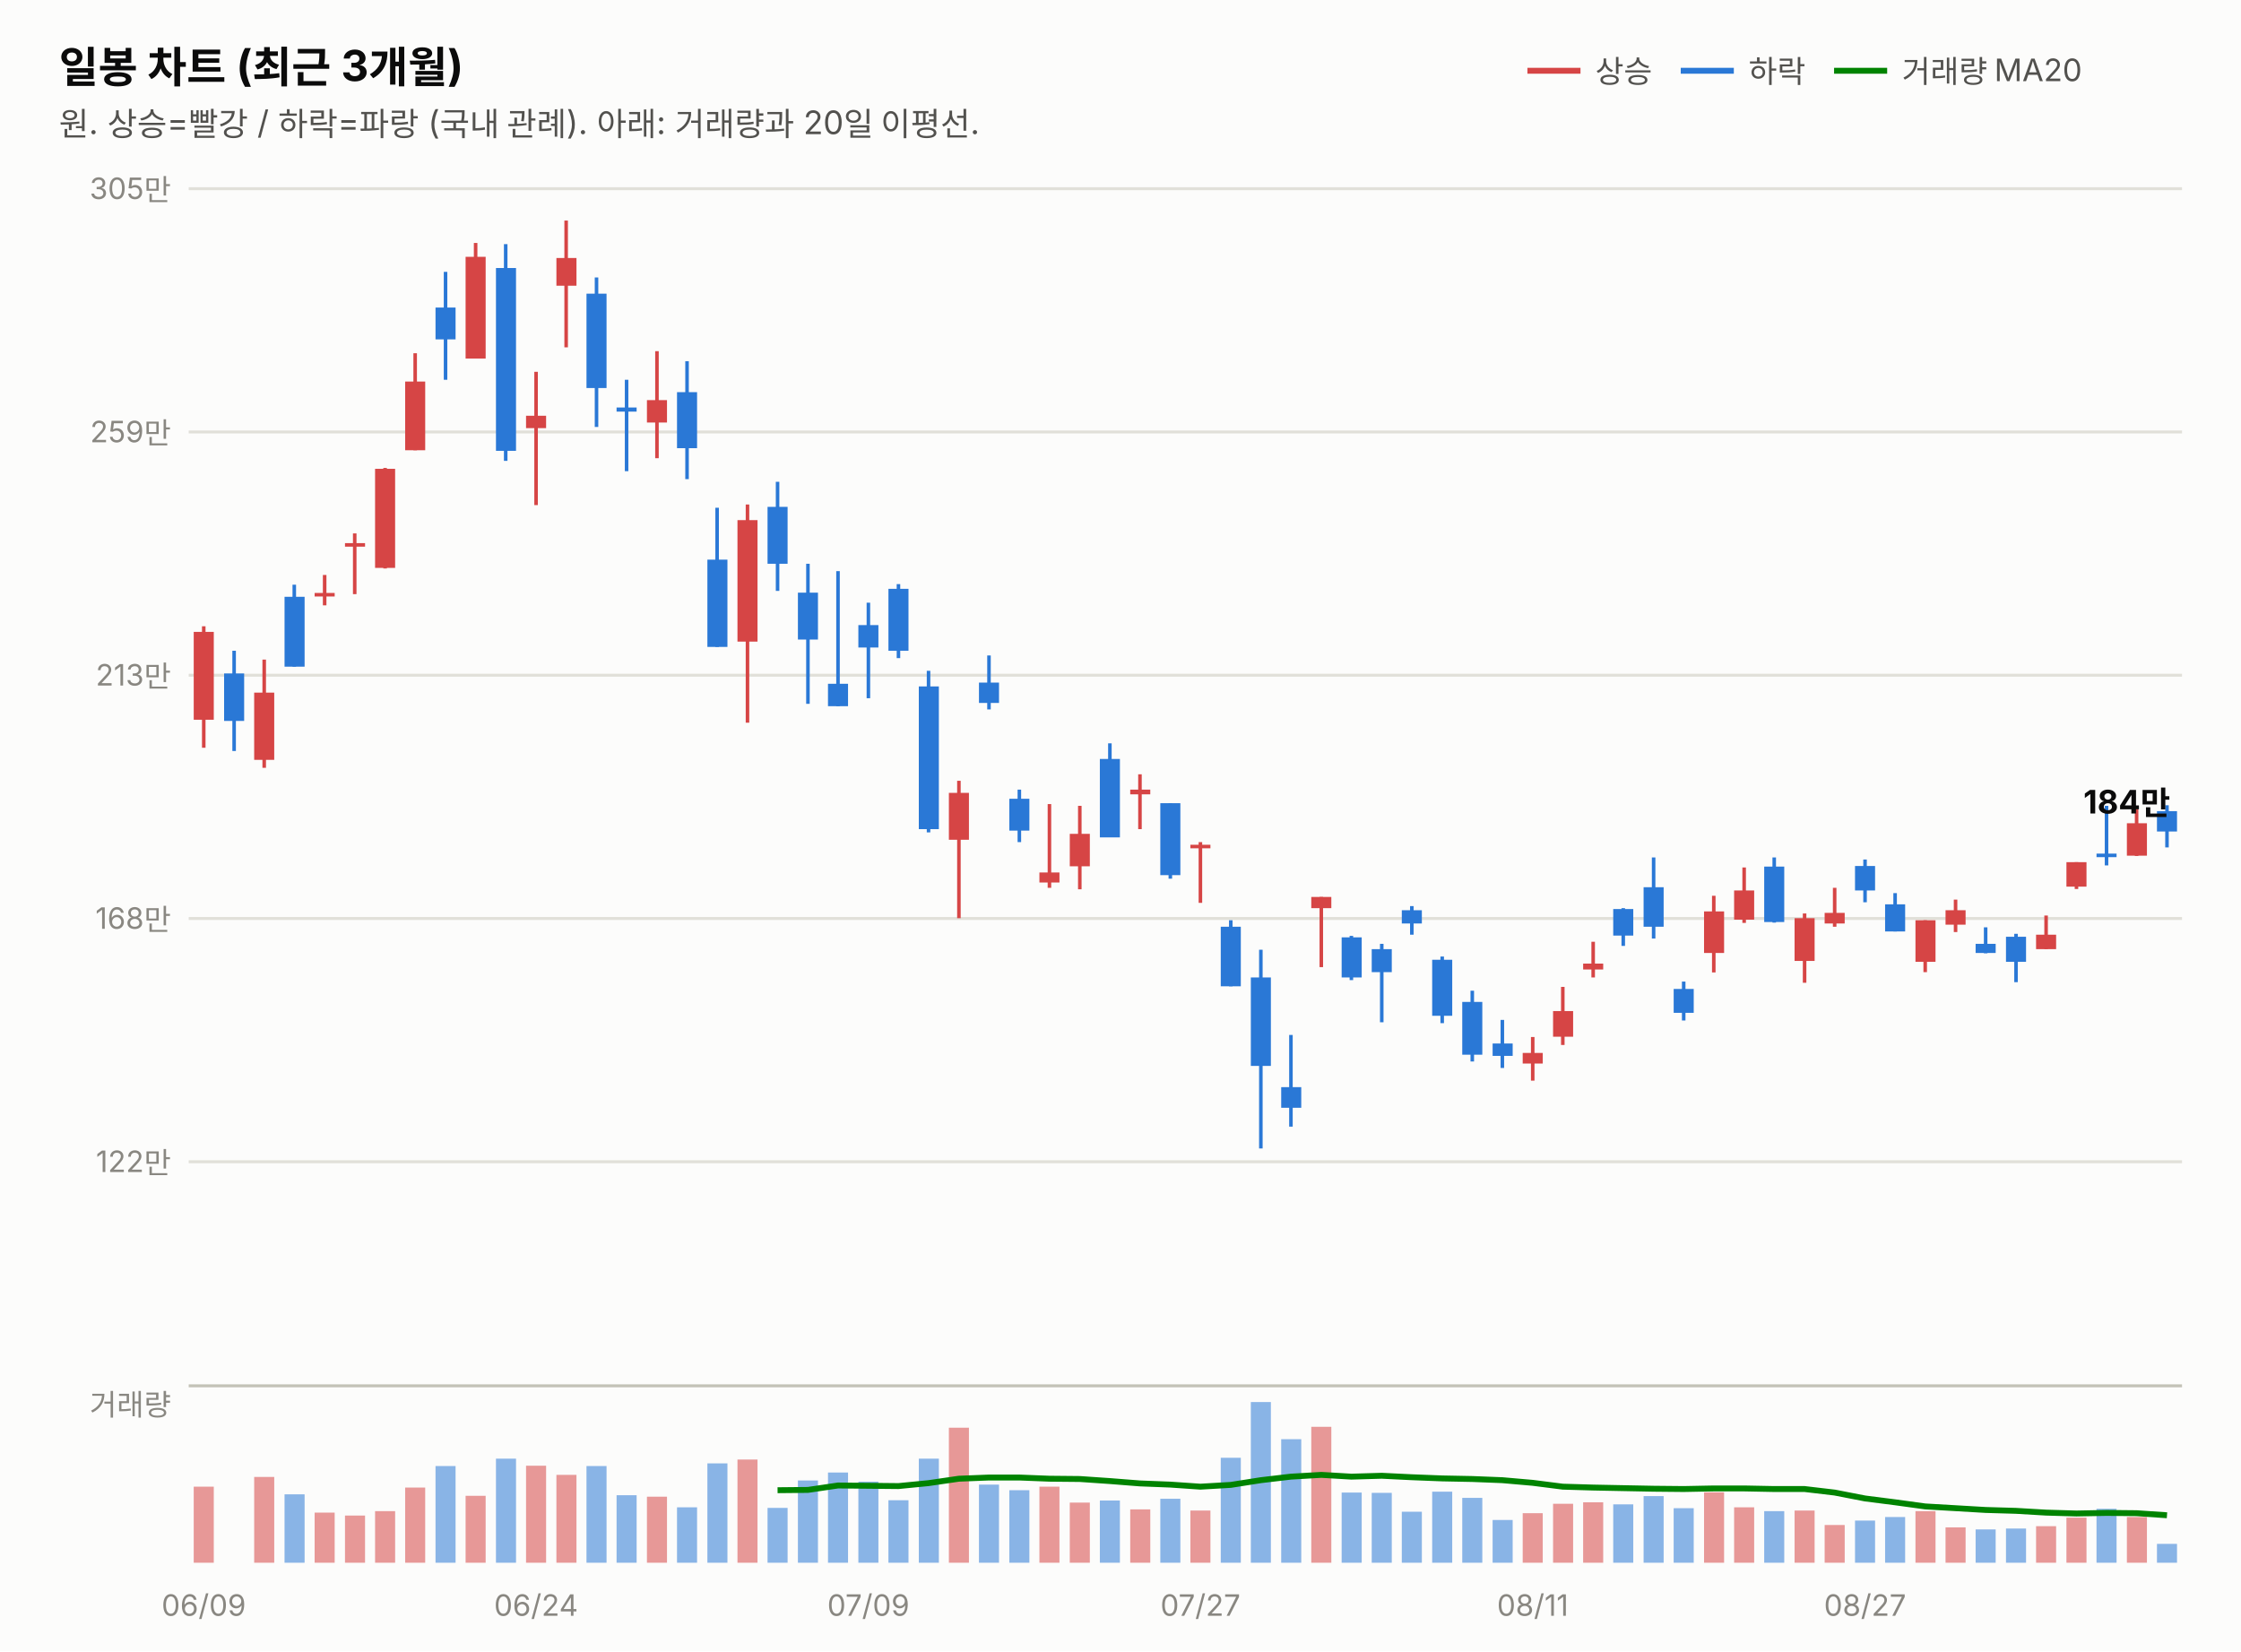
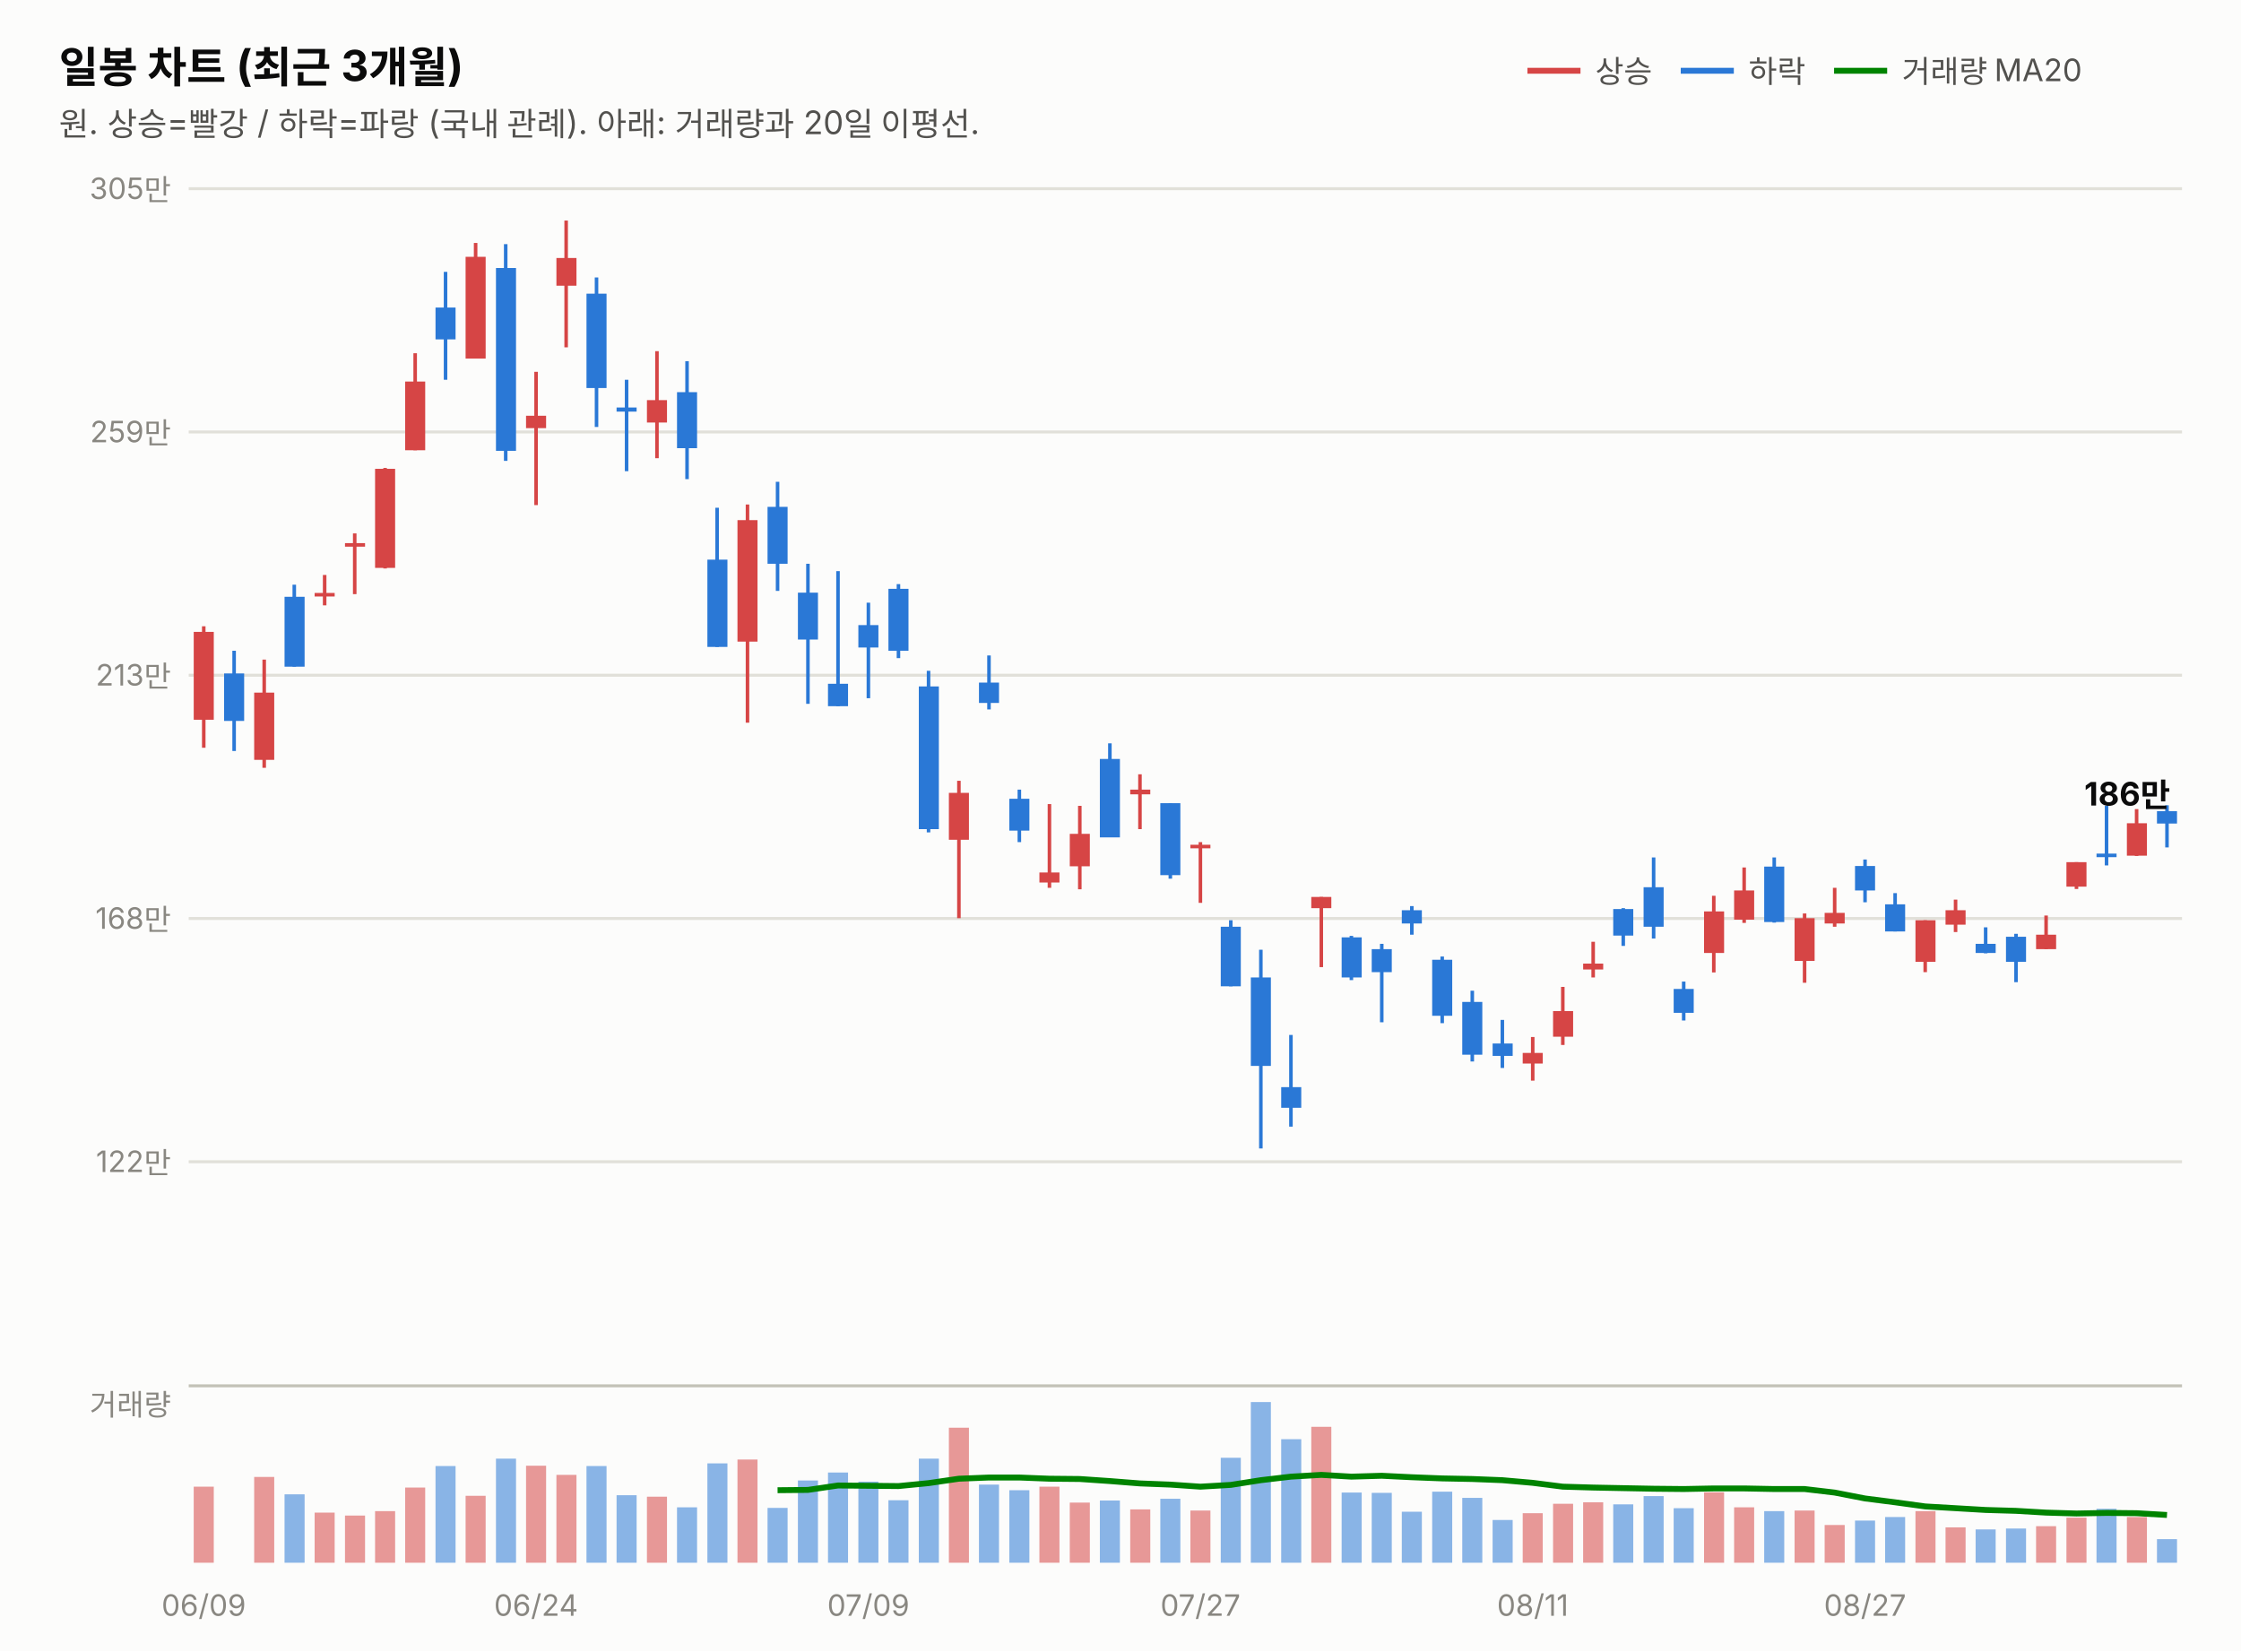
<svg xmlns="http://www.w3.org/2000/svg" width="760" height="560" viewBox="0 0 760 560" font-family="system-ui,-apple-system,&quot;Segoe UI&quot;,&quot;Malgun Gothic&quot;,&quot;Apple SD Gothic Neo&quot;,sans-serif">
  <rect width="760" height="560" fill="#fcfcfb" />
  <text x="20" y="28" font-size="14.5" font-weight="700" fill="#0b0b0b">일봉 차트 (최근 3개월)</text>
  <text x="20" y="46" font-size="11" fill="#52514e">원. 상승=빨강 / 하락=파랑 (국내 관례). 아래: 거래량과 20일 이평선.</text>
  <line x1="518" y1="24" x2="536" y2="24" stroke="#d64545" stroke-width="2" />
  <text x="541" y="28" font-size="10.5" fill="#52514e">상승</text>
  <line x1="570" y1="24" x2="588" y2="24" stroke="#2a78d6" stroke-width="2" />
  <text x="593" y="28" font-size="10.5" fill="#52514e">하락</text>
  <line x1="622" y1="24" x2="640" y2="24" stroke="#008300" stroke-width="2" />
  <text x="645" y="28" font-size="10.5" fill="#52514e">거래량 MA20</text>
  <line x1="64" y1="394.0" x2="740" y2="394.0" stroke="#e1e0d9" stroke-width="1" />
  <text x="58" y="397.5" font-size="10" fill="#898781" text-anchor="end" style="font-variant-numeric:tabular-nums">122만</text>
  <line x1="64" y1="311.5" x2="740" y2="311.5" stroke="#e1e0d9" stroke-width="1" />
  <text x="58" y="315.0" font-size="10" fill="#898781" text-anchor="end" style="font-variant-numeric:tabular-nums">168만</text>
  <line x1="64" y1="229.0" x2="740" y2="229.0" stroke="#e1e0d9" stroke-width="1" />
  <text x="58" y="232.5" font-size="10" fill="#898781" text-anchor="end" style="font-variant-numeric:tabular-nums">213만</text>
  <line x1="64" y1="146.5" x2="740" y2="146.5" stroke="#e1e0d9" stroke-width="1" />
  <text x="58" y="150.0" font-size="10" fill="#898781" text-anchor="end" style="font-variant-numeric:tabular-nums">259만</text>
  <line x1="64" y1="64.0" x2="740" y2="64.0" stroke="#e1e0d9" stroke-width="1" />
  <text x="58" y="67.5" font-size="10" fill="#898781" text-anchor="end" style="font-variant-numeric:tabular-nums">305만</text>
  <line x1="69.1" y1="212.4" x2="69.1" y2="253.6" stroke="#d64545" stroke-width="1.2" />
  <rect x="65.7" y="214.3" width="6.8" height="29.8" fill="#d64545" />
  <line x1="79.4" y1="220.7" x2="79.4" y2="254.7" stroke="#2a78d6" stroke-width="1.2" />
  <rect x="76.0" y="228.4" width="6.8" height="16.1" fill="#2a78d6" />
  <line x1="89.6" y1="223.7" x2="89.6" y2="260.4" stroke="#d64545" stroke-width="1.2" />
  <rect x="86.2" y="234.9" width="6.8" height="22.8" fill="#d64545" />
  <line x1="99.8" y1="198.3" x2="99.8" y2="226.1" stroke="#2a78d6" stroke-width="1.2" />
  <rect x="96.5" y="202.4" width="6.8" height="23.7" fill="#2a78d6" />
  <line x1="110.1" y1="195.0" x2="110.1" y2="205.3" stroke="#d64545" stroke-width="1.2" />
  <rect x="106.7" y="201.1" width="6.8" height="1.2" fill="#d64545" />
  <line x1="120.3" y1="180.9" x2="120.3" y2="201.5" stroke="#d64545" stroke-width="1.2" />
  <rect x="117.0" y="184.2" width="6.8" height="1.2" fill="#d64545" />
  <line x1="130.6" y1="158.7" x2="130.6" y2="192.8" stroke="#d64545" stroke-width="1.2" />
  <rect x="127.2" y="159.0" width="6.8" height="33.6" fill="#d64545" />
  <line x1="140.8" y1="119.8" x2="140.8" y2="152.7" stroke="#d64545" stroke-width="1.2" />
  <rect x="137.4" y="129.4" width="6.8" height="23.3" fill="#d64545" />
  <line x1="151.1" y1="92.2" x2="151.1" y2="128.8" stroke="#2a78d6" stroke-width="1.2" />
  <rect x="147.7" y="104.3" width="6.8" height="10.8" fill="#2a78d6" />
  <line x1="161.3" y1="82.4" x2="161.3" y2="121.6" stroke="#d64545" stroke-width="1.2" />
  <rect x="157.9" y="87.1" width="6.8" height="34.5" fill="#d64545" />
  <line x1="171.5" y1="82.8" x2="171.5" y2="156.3" stroke="#2a78d6" stroke-width="1.2" />
  <rect x="168.2" y="90.9" width="6.8" height="62.0" fill="#2a78d6" />
  <line x1="181.8" y1="126.1" x2="181.8" y2="171.3" stroke="#d64545" stroke-width="1.2" />
  <rect x="178.4" y="141.0" width="6.8" height="4.2" fill="#d64545" />
  <line x1="192.0" y1="74.8" x2="192.0" y2="117.8" stroke="#d64545" stroke-width="1.2" />
  <rect x="188.7" y="87.5" width="6.8" height="9.4" fill="#d64545" />
  <line x1="202.3" y1="94.1" x2="202.3" y2="144.8" stroke="#2a78d6" stroke-width="1.2" />
  <rect x="198.9" y="99.6" width="6.8" height="32.0" fill="#2a78d6" />
  <line x1="212.5" y1="128.8" x2="212.5" y2="159.8" stroke="#2a78d6" stroke-width="1.2" />
  <rect x="209.1" y="138.2" width="6.8" height="1.4" fill="#2a78d6" />
  <line x1="222.8" y1="119.1" x2="222.8" y2="155.4" stroke="#d64545" stroke-width="1.2" />
  <rect x="219.4" y="135.7" width="6.8" height="7.6" fill="#d64545" />
  <line x1="233.0" y1="122.5" x2="233.0" y2="162.5" stroke="#2a78d6" stroke-width="1.2" />
  <rect x="229.6" y="133.0" width="6.8" height="19.0" fill="#2a78d6" />
  <line x1="243.2" y1="172.2" x2="243.2" y2="219.4" stroke="#2a78d6" stroke-width="1.2" />
  <rect x="239.9" y="189.8" width="6.8" height="29.6" fill="#2a78d6" />
  <line x1="253.5" y1="171.1" x2="253.5" y2="245.1" stroke="#d64545" stroke-width="1.2" />
  <rect x="250.1" y="176.4" width="6.8" height="41.2" fill="#d64545" />
  <line x1="263.7" y1="163.4" x2="263.7" y2="200.4" stroke="#2a78d6" stroke-width="1.2" />
  <rect x="260.3" y="171.9" width="6.8" height="19.3" fill="#2a78d6" />
  <line x1="274.0" y1="191.2" x2="274.0" y2="238.7" stroke="#2a78d6" stroke-width="1.2" />
  <rect x="270.6" y="201.0" width="6.8" height="15.9" fill="#2a78d6" />
  <line x1="284.2" y1="193.7" x2="284.2" y2="239.5" stroke="#2a78d6" stroke-width="1.2" />
  <rect x="280.8" y="231.9" width="6.8" height="7.6" fill="#2a78d6" />
  <line x1="294.5" y1="204.4" x2="294.5" y2="236.8" stroke="#2a78d6" stroke-width="1.2" />
  <rect x="291.1" y="212.0" width="6.8" height="7.6" fill="#2a78d6" />
  <line x1="304.7" y1="198.1" x2="304.7" y2="223.2" stroke="#2a78d6" stroke-width="1.2" />
  <rect x="301.3" y="199.7" width="6.8" height="21.0" fill="#2a78d6" />
  <line x1="314.9" y1="227.5" x2="314.9" y2="282.3" stroke="#2a78d6" stroke-width="1.2" />
  <rect x="311.6" y="232.8" width="6.8" height="48.4" fill="#2a78d6" />
  <line x1="325.2" y1="264.8" x2="325.2" y2="311.4" stroke="#d64545" stroke-width="1.2" />
  <rect x="321.8" y="268.9" width="6.8" height="15.9" fill="#d64545" />
  <line x1="335.4" y1="222.3" x2="335.4" y2="240.6" stroke="#2a78d6" stroke-width="1.2" />
  <rect x="332.0" y="231.5" width="6.8" height="6.9" fill="#2a78d6" />
  <line x1="345.7" y1="267.8" x2="345.7" y2="285.6" stroke="#2a78d6" stroke-width="1.2" />
  <rect x="342.3" y="270.9" width="6.8" height="10.8" fill="#2a78d6" />
  <line x1="355.9" y1="272.7" x2="355.9" y2="301.1" stroke="#d64545" stroke-width="1.2" />
  <rect x="352.5" y="295.9" width="6.8" height="3.4" fill="#d64545" />
  <line x1="366.2" y1="273.3" x2="366.2" y2="301.6" stroke="#d64545" stroke-width="1.2" />
  <rect x="362.8" y="282.8" width="6.8" height="11.0" fill="#d64545" />
  <line x1="376.4" y1="252.1" x2="376.4" y2="283.9" stroke="#2a78d6" stroke-width="1.2" />
  <rect x="373.0" y="257.4" width="6.8" height="26.6" fill="#2a78d6" />
  <line x1="386.6" y1="262.6" x2="386.6" y2="281.2" stroke="#d64545" stroke-width="1.2" />
  <rect x="383.3" y="267.8" width="6.8" height="1.6" fill="#d64545" />
  <line x1="396.9" y1="272.4" x2="396.9" y2="298.0" stroke="#2a78d6" stroke-width="1.2" />
  <rect x="393.5" y="272.4" width="6.8" height="24.4" fill="#2a78d6" />
  <line x1="407.1" y1="285.6" x2="407.1" y2="306.2" stroke="#d64545" stroke-width="1.2" />
  <rect x="403.7" y="286.5" width="6.8" height="1.2" fill="#d64545" />
  <line x1="417.4" y1="312.1" x2="417.4" y2="334.5" stroke="#2a78d6" stroke-width="1.2" />
  <rect x="414.0" y="314.3" width="6.8" height="20.2" fill="#2a78d6" />
  <line x1="427.6" y1="322.1" x2="427.6" y2="389.5" stroke="#2a78d6" stroke-width="1.2" />
  <rect x="424.2" y="331.5" width="6.8" height="30.0" fill="#2a78d6" />
  <line x1="437.8" y1="351.0" x2="437.8" y2="382.1" stroke="#2a78d6" stroke-width="1.2" />
  <rect x="434.5" y="368.7" width="6.8" height="7.0" fill="#2a78d6" />
  <line x1="448.1" y1="304.2" x2="448.1" y2="328.0" stroke="#d64545" stroke-width="1.2" />
  <rect x="444.7" y="304.2" width="6.8" height="3.8" fill="#d64545" />
  <line x1="458.3" y1="317.4" x2="458.3" y2="332.4" stroke="#2a78d6" stroke-width="1.2" />
  <rect x="455.0" y="317.9" width="6.8" height="13.6" fill="#2a78d6" />
  <line x1="468.6" y1="320.1" x2="468.6" y2="346.7" stroke="#2a78d6" stroke-width="1.2" />
  <rect x="465.2" y="321.9" width="6.8" height="7.8" fill="#2a78d6" />
  <line x1="478.8" y1="307.3" x2="478.8" y2="317.0" stroke="#2a78d6" stroke-width="1.2" />
  <rect x="475.4" y="308.7" width="6.8" height="4.5" fill="#2a78d6" />
  <line x1="489.1" y1="324.4" x2="489.1" y2="347.0" stroke="#2a78d6" stroke-width="1.2" />
  <rect x="485.7" y="325.5" width="6.8" height="19.0" fill="#2a78d6" />
  <line x1="499.3" y1="336.0" x2="499.3" y2="360.0" stroke="#2a78d6" stroke-width="1.2" />
  <rect x="495.9" y="339.8" width="6.8" height="17.9" fill="#2a78d6" />
  <line x1="509.5" y1="345.9" x2="509.5" y2="362.2" stroke="#2a78d6" stroke-width="1.2" />
  <rect x="506.2" y="353.9" width="6.8" height="4.2" fill="#2a78d6" />
  <line x1="519.8" y1="351.7" x2="519.8" y2="366.5" stroke="#d64545" stroke-width="1.2" />
  <rect x="516.4" y="357.1" width="6.8" height="3.6" fill="#d64545" />
  <line x1="530.0" y1="334.7" x2="530.0" y2="354.4" stroke="#d64545" stroke-width="1.2" />
  <rect x="526.7" y="342.9" width="6.8" height="8.7" fill="#d64545" />
  <line x1="540.3" y1="319.4" x2="540.3" y2="331.5" stroke="#d64545" stroke-width="1.2" />
  <rect x="536.9" y="326.8" width="6.8" height="2.0" fill="#d64545" />
  <line x1="550.5" y1="308.0" x2="550.5" y2="320.8" stroke="#2a78d6" stroke-width="1.2" />
  <rect x="547.1" y="308.3" width="6.8" height="9.0" fill="#2a78d6" />
  <line x1="560.8" y1="290.8" x2="560.8" y2="318.3" stroke="#2a78d6" stroke-width="1.2" />
  <rect x="557.4" y="300.9" width="6.8" height="13.4" fill="#2a78d6" />
  <line x1="571.0" y1="332.9" x2="571.0" y2="346.1" stroke="#2a78d6" stroke-width="1.2" />
  <rect x="567.6" y="335.4" width="6.8" height="8.1" fill="#2a78d6" />
  <line x1="581.2" y1="303.8" x2="581.2" y2="329.8" stroke="#d64545" stroke-width="1.2" />
  <rect x="577.9" y="309.1" width="6.8" height="14.1" fill="#d64545" />
  <line x1="591.5" y1="294.2" x2="591.5" y2="313.0" stroke="#d64545" stroke-width="1.2" />
  <rect x="588.1" y="302.0" width="6.8" height="9.9" fill="#d64545" />
  <line x1="601.7" y1="290.8" x2="601.7" y2="312.9" stroke="#2a78d6" stroke-width="1.2" />
  <rect x="598.3" y="293.9" width="6.8" height="18.8" fill="#2a78d6" />
  <line x1="612.0" y1="309.8" x2="612.0" y2="333.3" stroke="#d64545" stroke-width="1.2" />
  <rect x="608.6" y="311.4" width="6.8" height="14.5" fill="#d64545" />
  <line x1="622.2" y1="301.1" x2="622.2" y2="314.3" stroke="#d64545" stroke-width="1.2" />
  <rect x="618.8" y="309.6" width="6.8" height="3.6" fill="#d64545" />
  <line x1="632.5" y1="291.5" x2="632.5" y2="306.0" stroke="#2a78d6" stroke-width="1.2" />
  <rect x="629.1" y="293.7" width="6.8" height="8.3" fill="#2a78d6" />
  <line x1="642.7" y1="302.9" x2="642.7" y2="315.9" stroke="#2a78d6" stroke-width="1.2" />
  <rect x="639.3" y="306.7" width="6.8" height="9.2" fill="#2a78d6" />
  <line x1="652.9" y1="312.1" x2="652.9" y2="329.7" stroke="#d64545" stroke-width="1.2" />
  <rect x="649.6" y="312.1" width="6.8" height="14.1" fill="#d64545" />
  <line x1="663.2" y1="305.1" x2="663.2" y2="316.1" stroke="#d64545" stroke-width="1.2" />
  <rect x="659.8" y="308.7" width="6.8" height="4.9" fill="#d64545" />
  <line x1="673.4" y1="314.5" x2="673.4" y2="323.3" stroke="#2a78d6" stroke-width="1.2" />
  <rect x="670.0" y="320.1" width="6.8" height="3.1" fill="#2a78d6" />
  <line x1="683.7" y1="316.7" x2="683.7" y2="333.1" stroke="#2a78d6" stroke-width="1.2" />
  <rect x="680.3" y="317.7" width="6.8" height="8.5" fill="#2a78d6" />
  <line x1="693.9" y1="310.5" x2="693.9" y2="321.9" stroke="#d64545" stroke-width="1.2" />
  <rect x="690.5" y="317.0" width="6.8" height="4.9" fill="#d64545" />
  <line x1="704.2" y1="292.4" x2="704.2" y2="301.5" stroke="#d64545" stroke-width="1.2" />
  <rect x="700.8" y="292.4" width="6.8" height="8.3" fill="#d64545" />
  <line x1="714.4" y1="273.3" x2="714.4" y2="293.5" stroke="#2a78d6" stroke-width="1.2" />
  <rect x="711.0" y="289.5" width="6.8" height="1.2" fill="#2a78d6" />
  <line x1="724.6" y1="274.4" x2="724.6" y2="290.3" stroke="#d64545" stroke-width="1.2" />
  <rect x="721.3" y="279.2" width="6.8" height="11.0" fill="#d64545" />
  <line x1="734.9" y1="273.1" x2="734.9" y2="287.4" stroke="#2a78d6" stroke-width="1.2" />
-   <rect x="731.5" y="275.1" width="6.8" height="6.9" fill="#2a78d6" />
-   <text x="736" y="275.9" font-size="11" font-weight="700" fill="#0b0b0b" text-anchor="end" style="font-variant-numeric:tabular-nums">184만</text>
+   <rect x="731.5" y="275.1" width="6.8" height="4.2" fill="#2a78d6" />
+   <text x="736" y="273.2" font-size="11" font-weight="700" fill="#0b0b0b" text-anchor="end" style="font-variant-numeric:tabular-nums">186만</text>
  <line x1="64" y1="470" x2="740" y2="470" stroke="#c3c2b7" stroke-width="1" />
  <text x="58" y="480" font-size="10" fill="#898781" text-anchor="end">거래량</text>
  <rect x="65.7" y="504.2" width="6.8" height="25.8" fill="#d64545" opacity="0.55" />
  <rect x="76.0" y="530.0" width="6.8" height="0.0" fill="#2a78d6" opacity="0.55" />
  <rect x="86.2" y="500.9" width="6.8" height="29.1" fill="#d64545" opacity="0.55" />
  <rect x="96.5" y="506.8" width="6.8" height="23.2" fill="#2a78d6" opacity="0.55" />
  <rect x="106.7" y="513.0" width="6.8" height="17.0" fill="#d64545" opacity="0.55" />
  <rect x="117.0" y="514.0" width="6.8" height="16.0" fill="#d64545" opacity="0.55" />
  <rect x="127.2" y="512.5" width="6.8" height="17.5" fill="#d64545" opacity="0.55" />
  <rect x="137.4" y="504.5" width="6.8" height="25.5" fill="#d64545" opacity="0.55" />
  <rect x="147.7" y="497.2" width="6.8" height="32.8" fill="#2a78d6" opacity="0.55" />
  <rect x="157.9" y="507.3" width="6.8" height="22.7" fill="#d64545" opacity="0.55" />
  <rect x="168.2" y="494.7" width="6.8" height="35.3" fill="#2a78d6" opacity="0.55" />
  <rect x="178.4" y="497.1" width="6.8" height="32.9" fill="#d64545" opacity="0.55" />
  <rect x="188.7" y="500.2" width="6.8" height="29.8" fill="#d64545" opacity="0.55" />
  <rect x="198.9" y="497.2" width="6.8" height="32.8" fill="#2a78d6" opacity="0.55" />
  <rect x="209.1" y="507.1" width="6.8" height="22.9" fill="#2a78d6" opacity="0.55" />
  <rect x="219.4" y="507.6" width="6.8" height="22.4" fill="#d64545" opacity="0.55" />
  <rect x="229.6" y="511.2" width="6.8" height="18.8" fill="#2a78d6" opacity="0.55" />
  <rect x="239.9" y="496.3" width="6.8" height="33.7" fill="#2a78d6" opacity="0.55" />
  <rect x="250.1" y="495.0" width="6.8" height="35.0" fill="#d64545" opacity="0.55" />
  <rect x="260.3" y="511.4" width="6.8" height="18.6" fill="#2a78d6" opacity="0.55" />
  <rect x="270.6" y="502.1" width="6.8" height="27.9" fill="#2a78d6" opacity="0.55" />
  <rect x="280.8" y="499.4" width="6.8" height="30.6" fill="#2a78d6" opacity="0.55" />
  <rect x="291.1" y="502.5" width="6.8" height="27.5" fill="#2a78d6" opacity="0.55" />
  <rect x="301.3" y="508.8" width="6.8" height="21.2" fill="#2a78d6" opacity="0.55" />
  <rect x="311.6" y="494.7" width="6.8" height="35.3" fill="#2a78d6" opacity="0.55" />
  <rect x="321.8" y="484.2" width="6.8" height="45.8" fill="#d64545" opacity="0.55" />
  <rect x="332.0" y="503.5" width="6.8" height="26.5" fill="#2a78d6" opacity="0.55" />
  <rect x="342.3" y="505.4" width="6.8" height="24.6" fill="#2a78d6" opacity="0.55" />
  <rect x="352.5" y="504.2" width="6.8" height="25.8" fill="#d64545" opacity="0.55" />
  <rect x="362.8" y="509.6" width="6.8" height="20.4" fill="#d64545" opacity="0.55" />
  <rect x="373.0" y="508.9" width="6.8" height="21.1" fill="#2a78d6" opacity="0.55" />
  <rect x="383.3" y="511.9" width="6.8" height="18.1" fill="#d64545" opacity="0.55" />
  <rect x="393.5" y="508.3" width="6.8" height="21.7" fill="#2a78d6" opacity="0.55" />
  <rect x="403.7" y="512.3" width="6.8" height="17.7" fill="#d64545" opacity="0.55" />
  <rect x="414.0" y="494.4" width="6.8" height="35.6" fill="#2a78d6" opacity="0.55" />
  <rect x="424.2" y="475.5" width="6.8" height="54.5" fill="#2a78d6" opacity="0.55" />
  <rect x="434.5" y="488.1" width="6.8" height="41.9" fill="#2a78d6" opacity="0.55" />
  <rect x="444.7" y="483.9" width="6.8" height="46.1" fill="#d64545" opacity="0.55" />
  <rect x="455.0" y="506.2" width="6.8" height="23.8" fill="#2a78d6" opacity="0.55" />
  <rect x="465.2" y="506.3" width="6.8" height="23.7" fill="#2a78d6" opacity="0.55" />
  <rect x="475.4" y="512.7" width="6.8" height="17.3" fill="#2a78d6" opacity="0.55" />
  <rect x="485.7" y="505.9" width="6.8" height="24.1" fill="#2a78d6" opacity="0.55" />
  <rect x="495.9" y="508.0" width="6.8" height="22.0" fill="#2a78d6" opacity="0.55" />
  <rect x="506.2" y="515.5" width="6.8" height="14.5" fill="#2a78d6" opacity="0.55" />
  <rect x="516.4" y="513.2" width="6.8" height="16.8" fill="#d64545" opacity="0.55" />
  <rect x="526.7" y="510.0" width="6.8" height="20.0" fill="#d64545" opacity="0.55" />
  <rect x="536.9" y="509.5" width="6.8" height="20.5" fill="#d64545" opacity="0.55" />
  <rect x="547.1" y="510.2" width="6.8" height="19.8" fill="#2a78d6" opacity="0.55" />
  <rect x="557.4" y="507.4" width="6.8" height="22.6" fill="#2a78d6" opacity="0.55" />
  <rect x="567.6" y="511.5" width="6.8" height="18.5" fill="#2a78d6" opacity="0.55" />
  <rect x="577.9" y="506.1" width="6.8" height="23.9" fill="#d64545" opacity="0.55" />
  <rect x="588.1" y="511.2" width="6.8" height="18.8" fill="#d64545" opacity="0.55" />
  <rect x="598.3" y="512.5" width="6.8" height="17.5" fill="#2a78d6" opacity="0.55" />
  <rect x="608.6" y="512.3" width="6.8" height="17.7" fill="#d64545" opacity="0.55" />
  <rect x="618.8" y="517.2" width="6.8" height="12.8" fill="#d64545" opacity="0.55" />
  <rect x="629.1" y="515.7" width="6.8" height="14.3" fill="#2a78d6" opacity="0.55" />
  <rect x="639.3" y="514.5" width="6.8" height="15.5" fill="#2a78d6" opacity="0.55" />
  <rect x="649.6" y="512.5" width="6.8" height="17.5" fill="#d64545" opacity="0.55" />
  <rect x="659.8" y="518.0" width="6.8" height="12.0" fill="#d64545" opacity="0.55" />
  <rect x="670.0" y="518.7" width="6.8" height="11.3" fill="#2a78d6" opacity="0.55" />
  <rect x="680.3" y="518.4" width="6.8" height="11.6" fill="#2a78d6" opacity="0.55" />
  <rect x="690.5" y="517.6" width="6.8" height="12.4" fill="#d64545" opacity="0.55" />
  <rect x="700.8" y="514.7" width="6.8" height="15.3" fill="#d64545" opacity="0.55" />
  <rect x="711.0" y="511.7" width="6.8" height="18.3" fill="#2a78d6" opacity="0.55" />
  <rect x="721.3" y="514.5" width="6.8" height="15.5" fill="#d64545" opacity="0.55" />
-   <rect x="731.5" y="523.6" width="6.8" height="6.4" fill="#2a78d6" opacity="0.55" />
-   <path d="M263.7,505.4 L274.0,505.3 L284.2,503.8 L294.5,503.9 L304.7,504.0 L314.9,503.0 L325.2,501.5 L335.4,501.1 L345.7,501.1 L355.9,501.5 L366.2,501.6 L376.4,502.3 L386.6,503.1 L396.9,503.5 L407.1,504.2 L417.4,503.6 L427.6,502.0 L437.8,500.8 L448.1,500.2 L458.3,500.8 L468.6,500.5 L478.8,501.0 L489.1,501.4 L499.3,501.6 L509.5,502.0 L519.8,502.9 L530.0,504.2 L540.3,504.5 L550.5,504.7 L560.8,504.9 L571.0,505.0 L581.2,504.8 L591.5,504.8 L601.7,505.0 L612.0,505.0 L622.2,506.2 L632.5,508.2 L642.7,509.5 L652.9,510.9 L663.2,511.5 L673.4,512.1 L683.7,512.4 L693.9,513.0 L704.2,513.3 L714.4,513.1 L724.6,513.2 L734.9,513.9" fill="none" stroke="#008300" stroke-width="2" />
+   <rect x="731.5" y="522.0" width="6.8" height="8.0" fill="#2a78d6" opacity="0.55" />
+   <path d="M263.7,505.4 L274.0,505.3 L284.2,503.8 L294.5,503.9 L304.7,504.0 L314.9,503.0 L325.2,501.5 L335.4,501.1 L345.7,501.1 L355.9,501.5 L366.2,501.6 L376.4,502.3 L386.6,503.1 L396.9,503.5 L407.1,504.2 L417.4,503.6 L427.6,502.0 L437.8,500.8 L448.1,500.2 L458.3,500.8 L468.6,500.5 L478.8,501.0 L489.1,501.4 L499.3,501.6 L509.5,502.0 L519.8,502.9 L530.0,504.2 L540.3,504.5 L550.5,504.7 L560.8,504.9 L571.0,505.0 L581.2,504.8 L591.5,504.8 L601.7,505.0 L612.0,505.0 L622.2,506.2 L632.5,508.2 L642.7,509.5 L652.9,510.9 L663.2,511.5 L673.4,512.1 L683.7,512.4 L693.9,513.0 L704.2,513.3 L714.4,513.1 L724.6,513.2 L734.9,513.8" fill="none" stroke="#008300" stroke-width="2" />
  <text x="69.1" y="548" font-size="10" fill="#898781" text-anchor="middle">06/09</text>
  <text x="181.8" y="548" font-size="10" fill="#898781" text-anchor="middle">06/24</text>
  <text x="294.5" y="548" font-size="10" fill="#898781" text-anchor="middle">07/09</text>
  <text x="407.1" y="548" font-size="10" fill="#898781" text-anchor="middle">07/27</text>
  <text x="519.8" y="548" font-size="10" fill="#898781" text-anchor="middle">08/11</text>
  <text x="632.5" y="548" font-size="10" fill="#898781" text-anchor="middle">08/27</text>
</svg>
